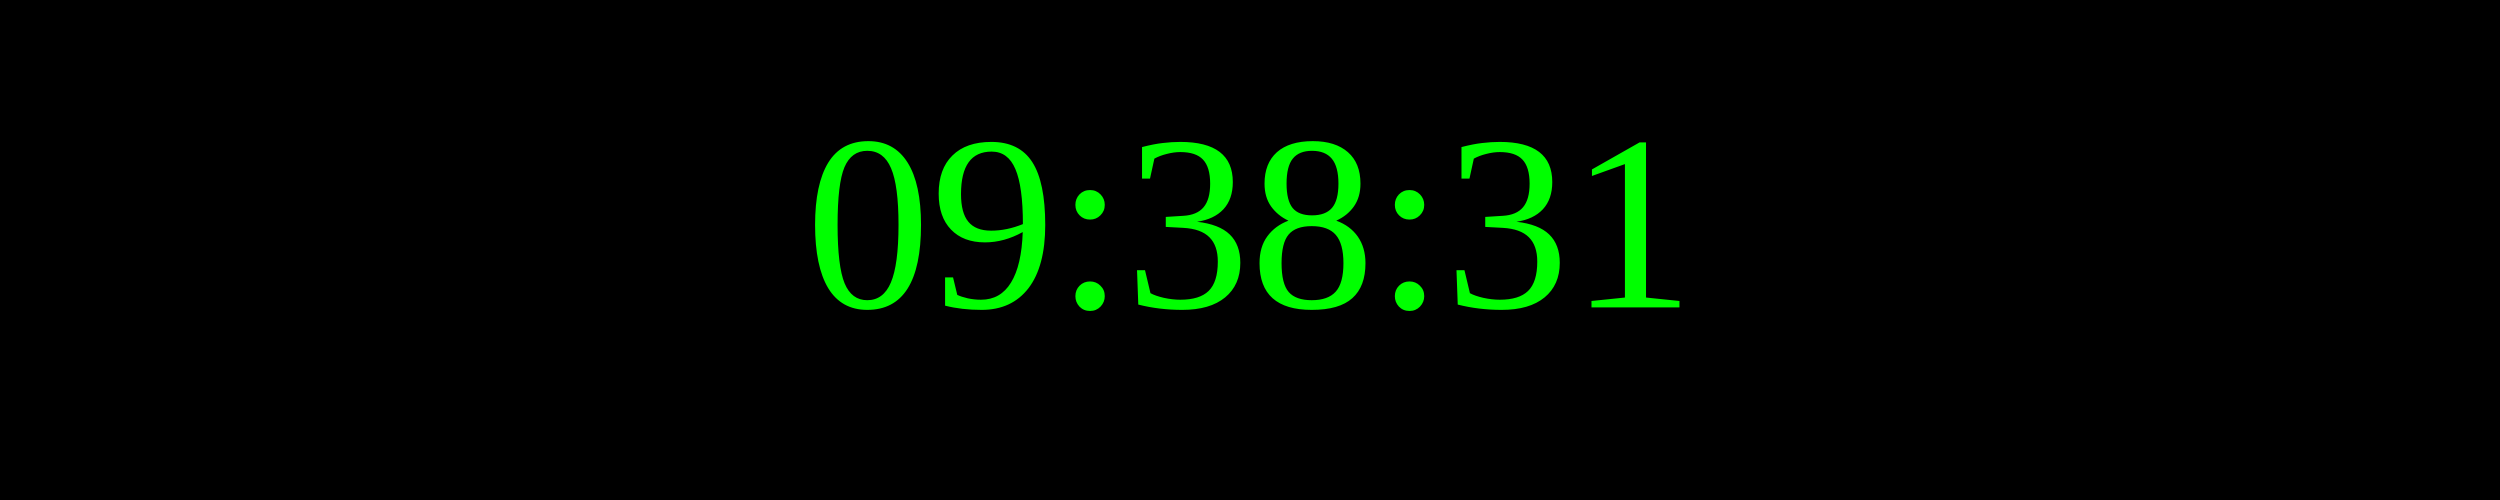
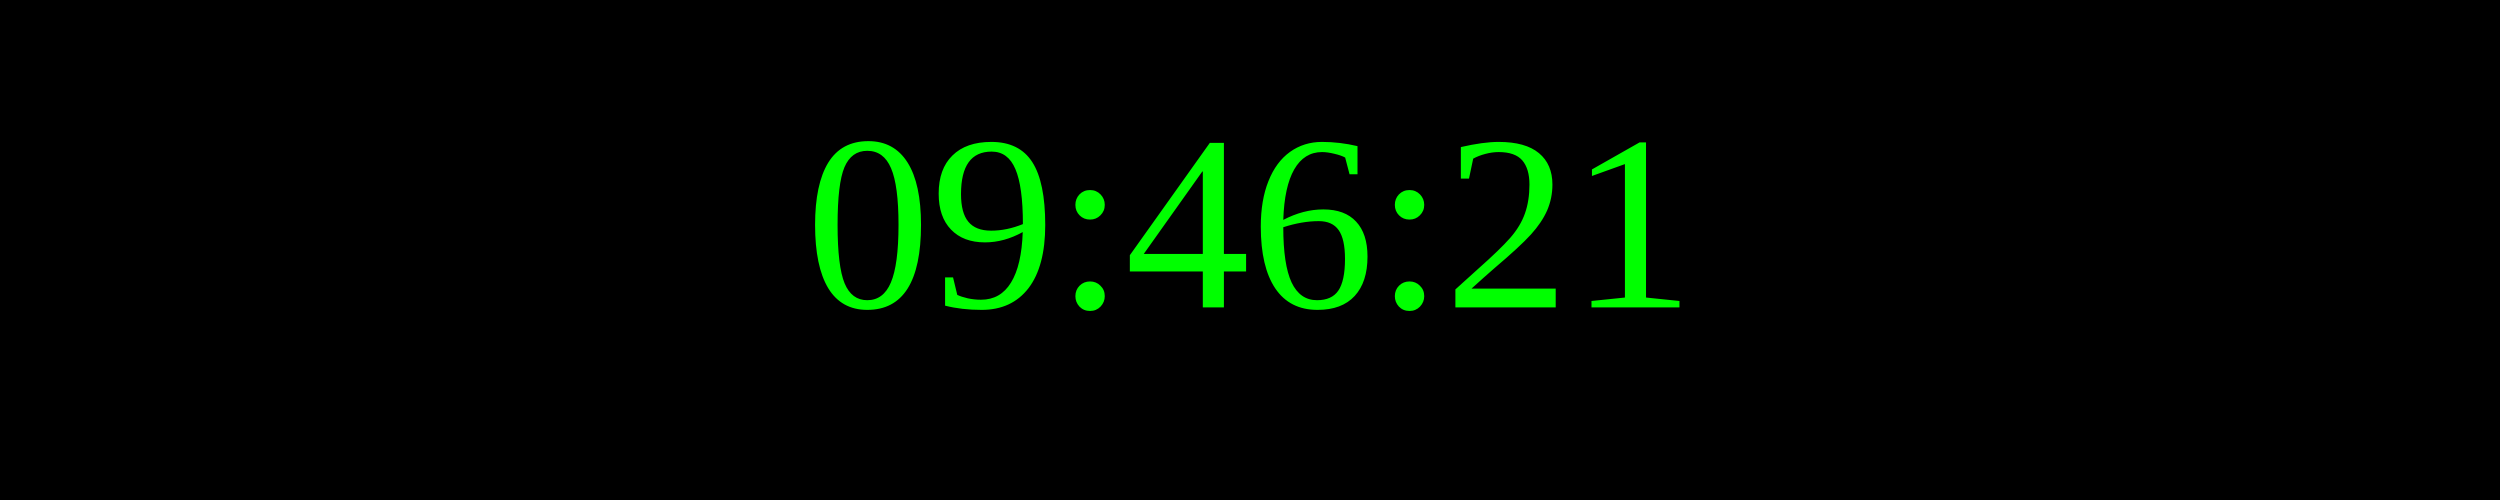
<svg xmlns="http://www.w3.org/2000/svg" width="250" height="50">
  <rect width="100%" height="100%" fill="black" />
  <text x="50%" y="50%" font-size="25" fill="lime" text-anchor="middle" dominant-baseline="middle">
- 09:38:31
+ 09:46:21
</text>
</svg>
